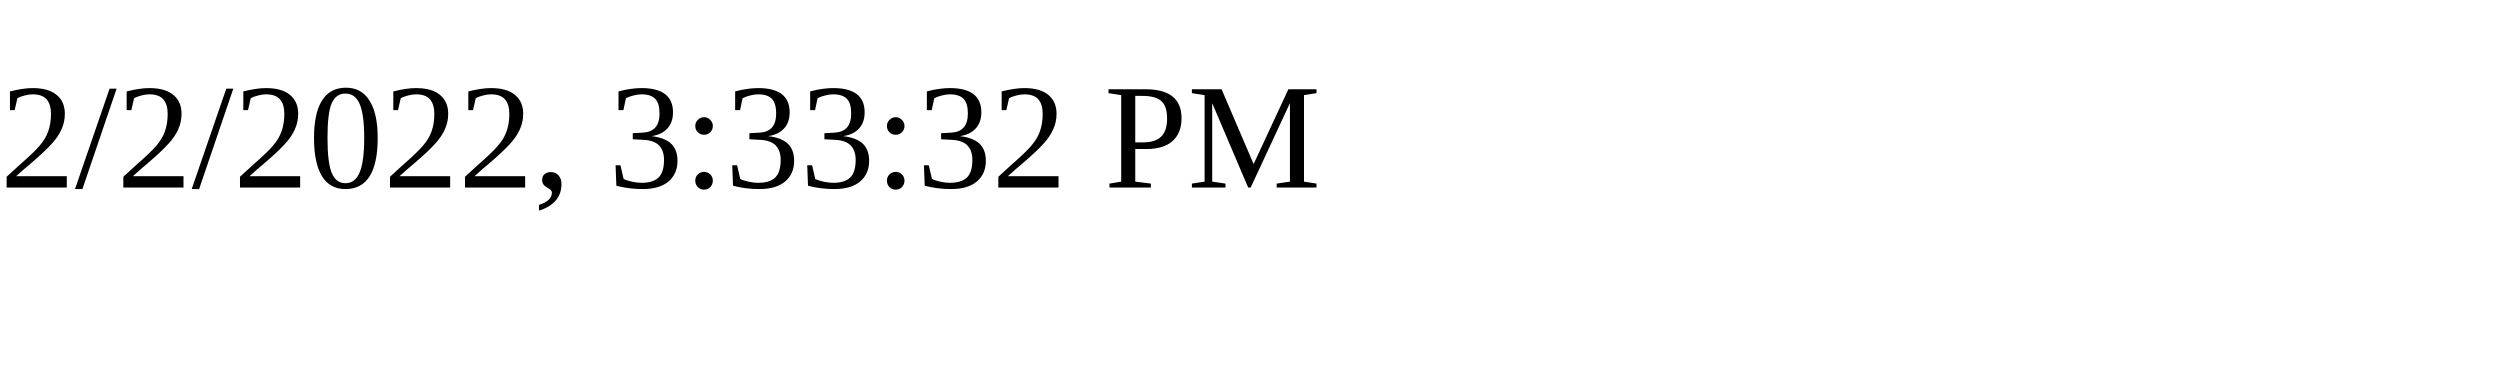
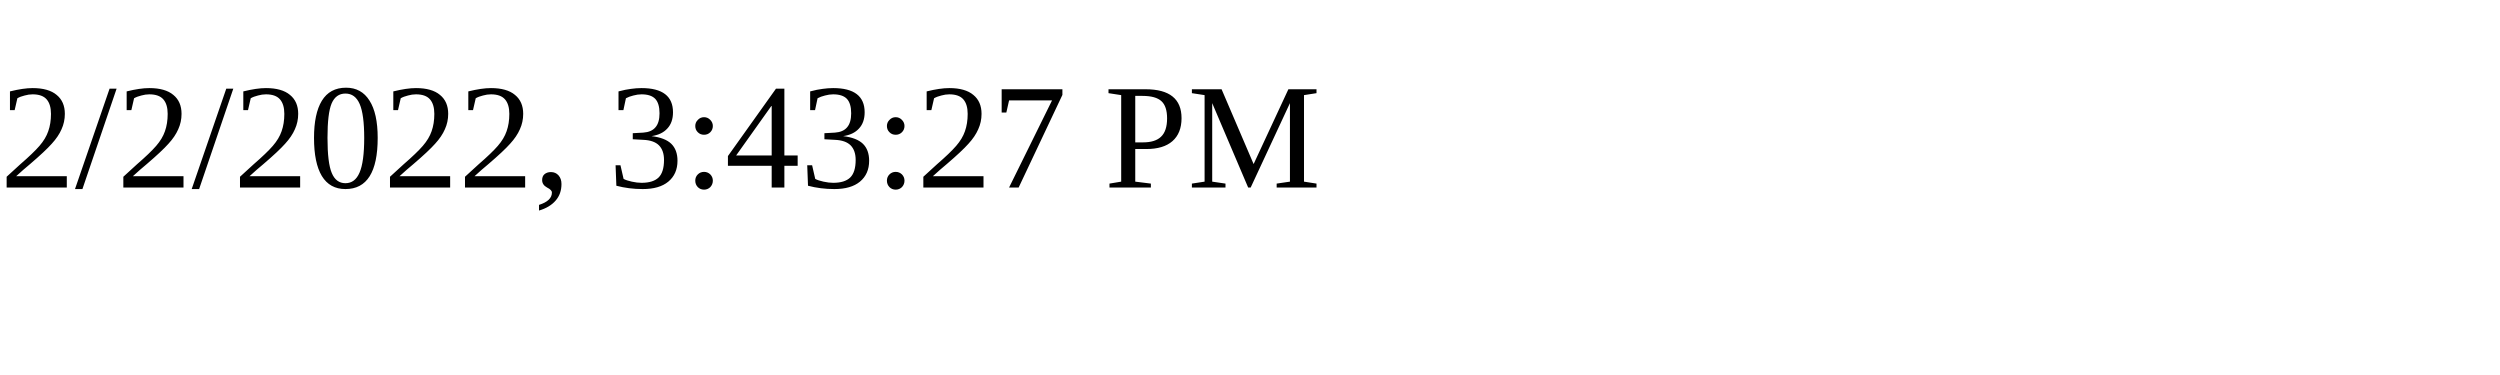
<svg xmlns="http://www.w3.org/2000/svg" height="30" width="200">
-   <text x="0" y="15">2/2/2022, 3:33:32 PM</text>
+   <text x="0" y="15">2/2/2022, 3:43:27 PM</text>
</svg>
